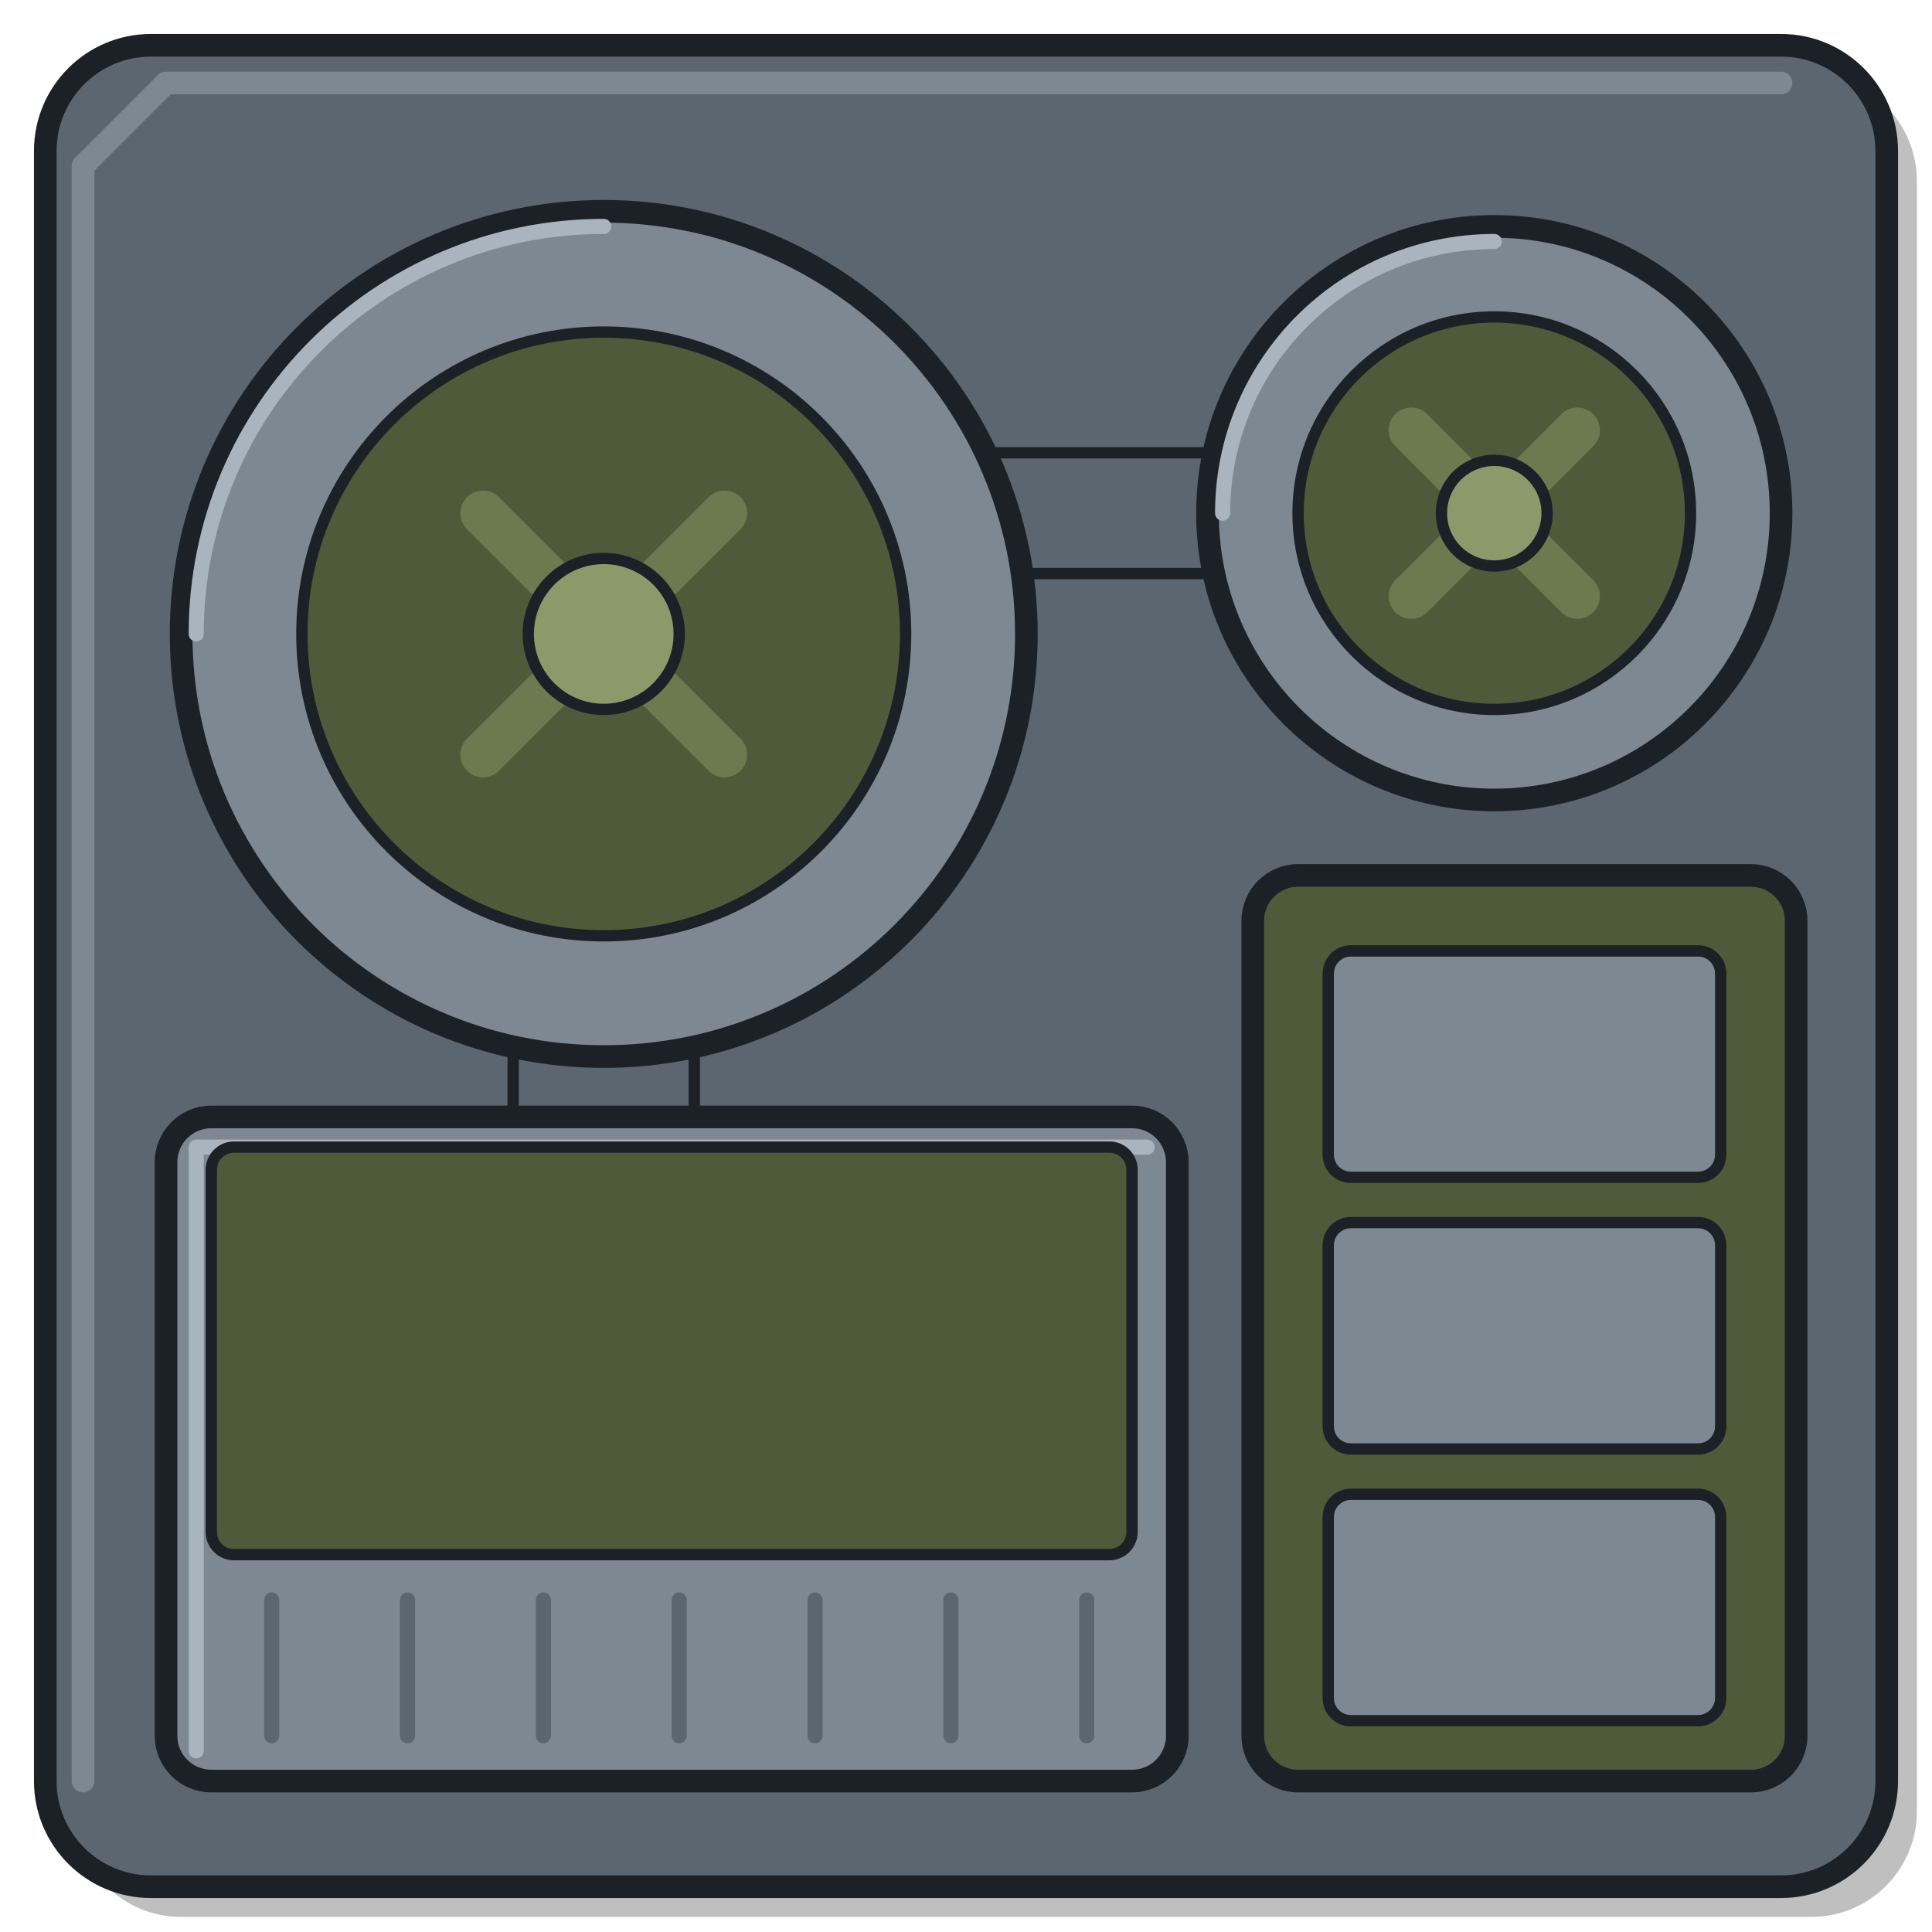
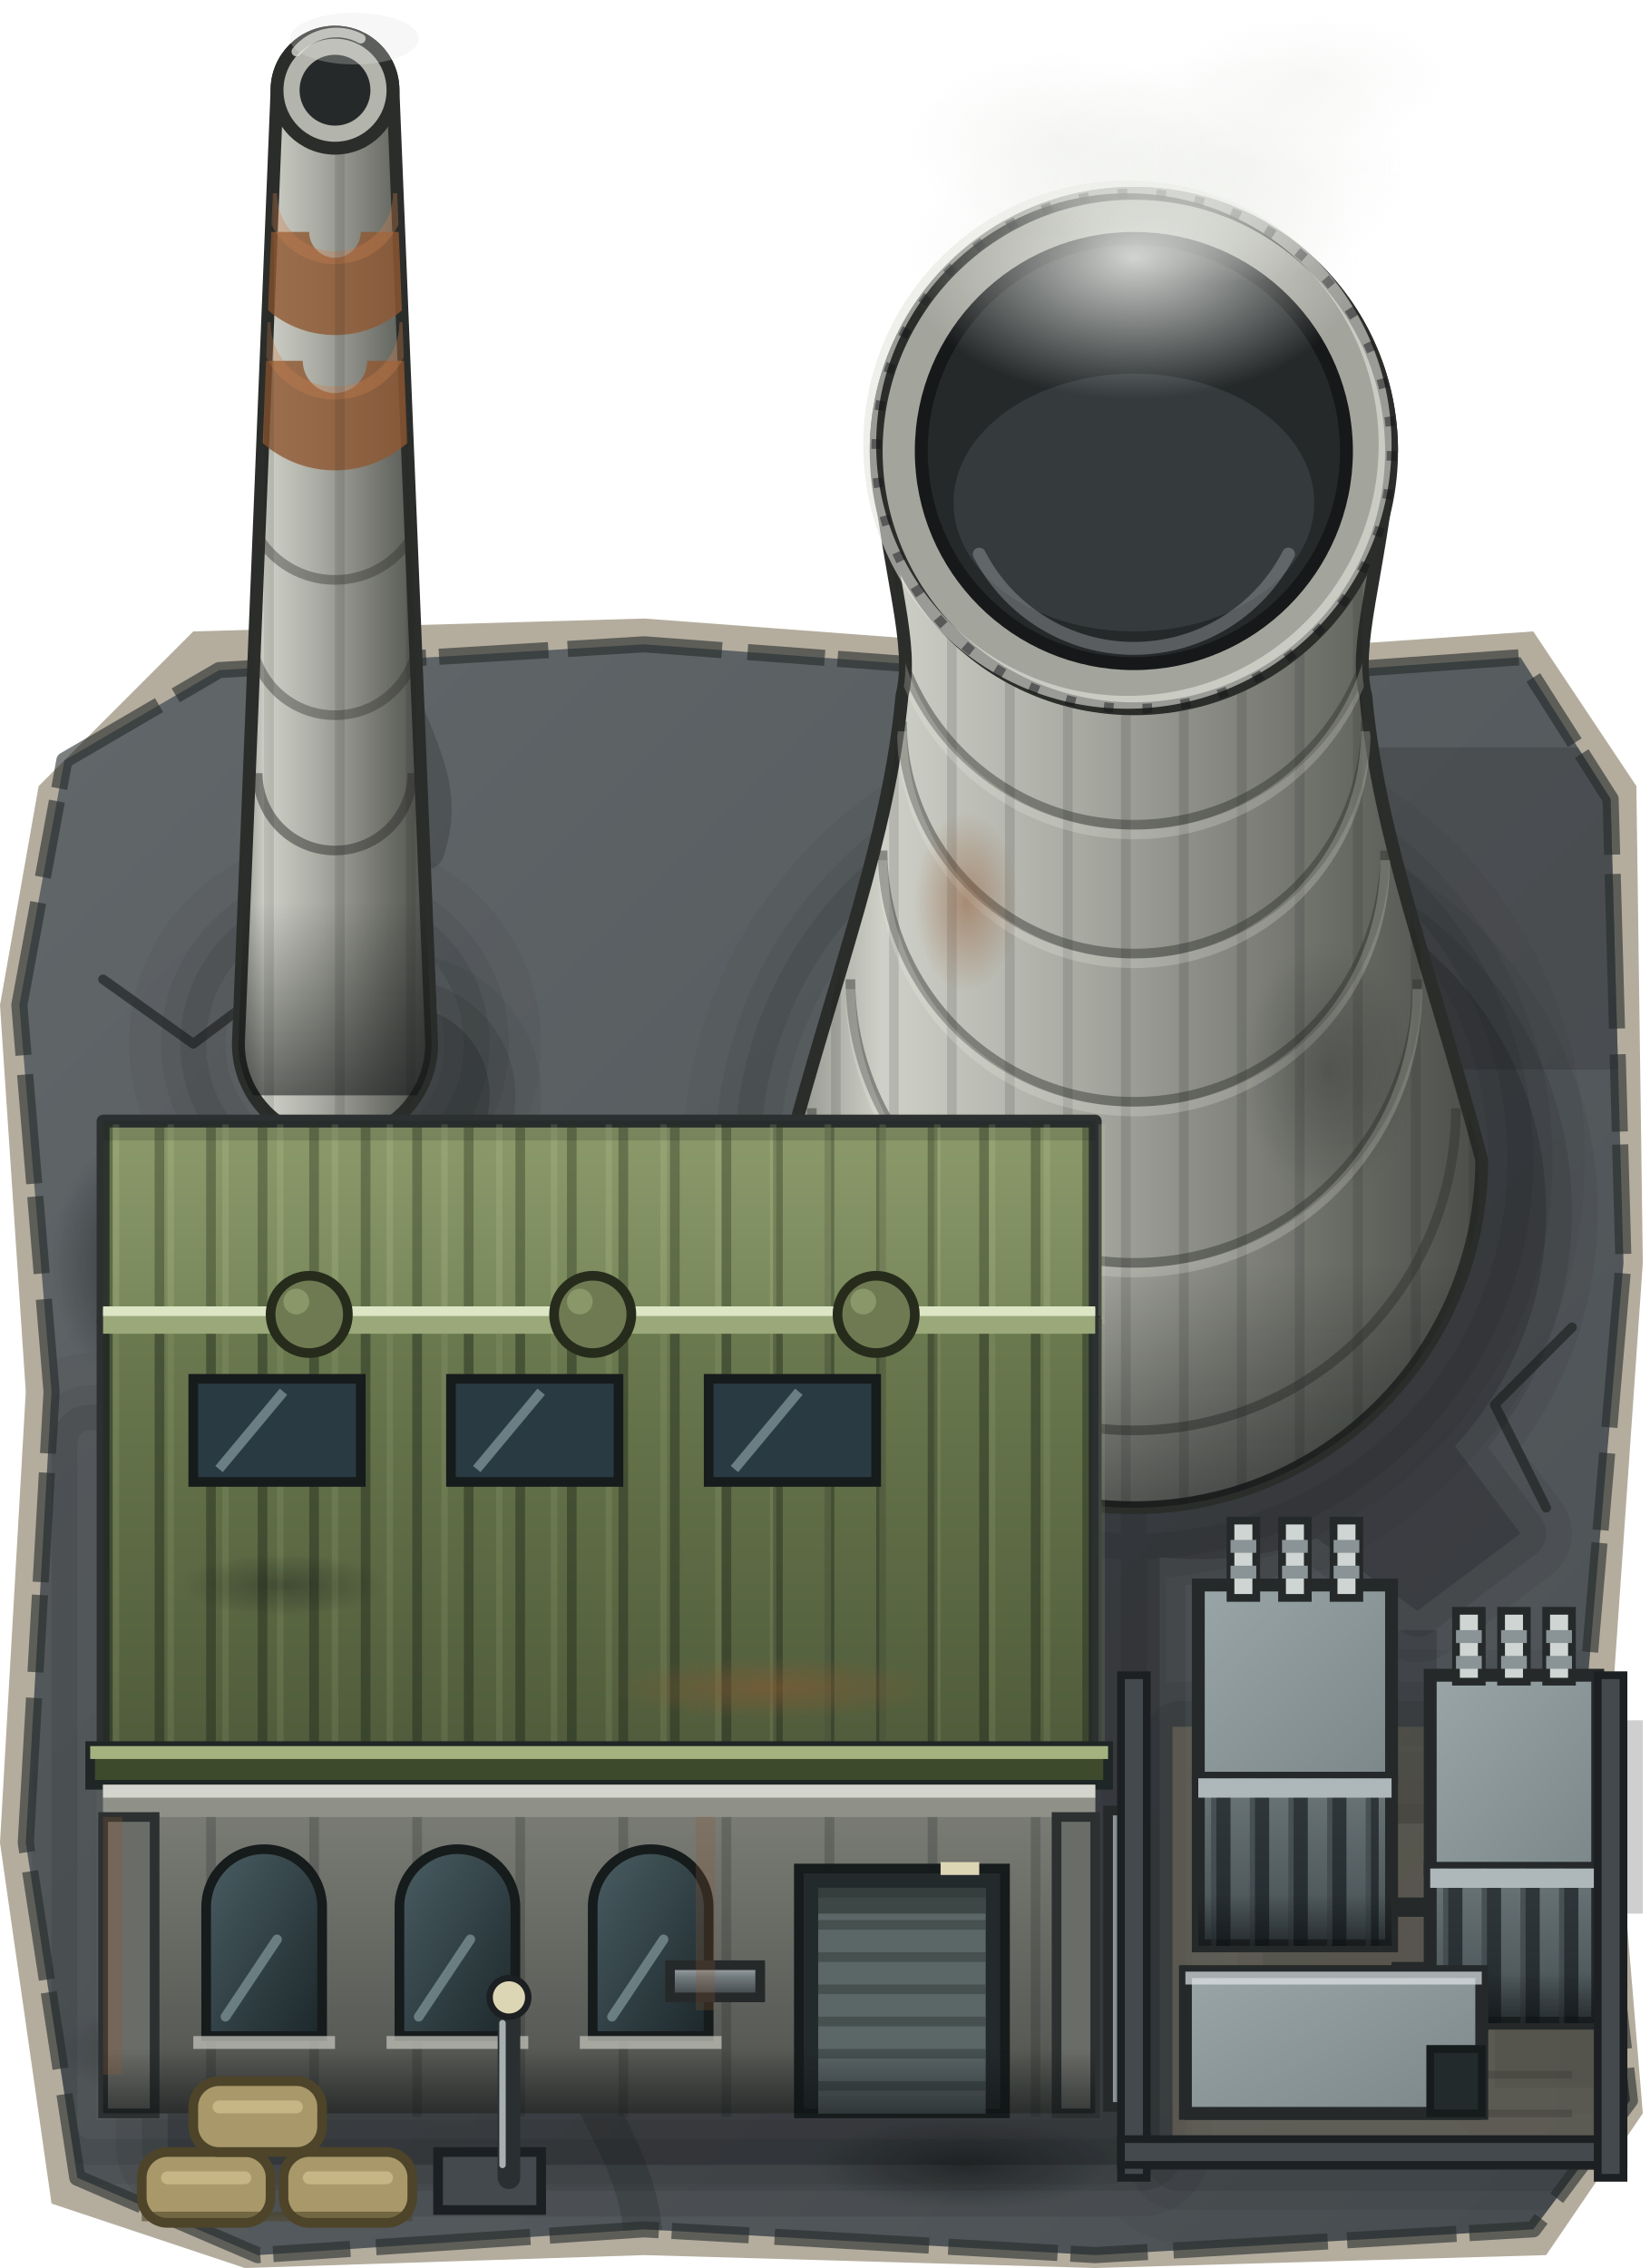
- <svg xmlns="http://www.w3.org/2000/svg" width="256" height="256" viewBox="0 0 256 256">
-   <g transform="translate(4 4)" opacity="0.25" fill="#000000">
-     <rect x="6" y="6" width="244" height="244" rx="14" />
-   </g>
-   <rect x="6" y="6" width="244" height="244" rx="14" fill="#5B6670" stroke="#1C2127" stroke-width="3" stroke-linejoin="round" />
-   <polyline points="11,236 11,22 22,11 236,11" fill="none" stroke="#7D8893" stroke-width="3" stroke-linejoin="round" stroke-linecap="round" />
-   <g fill="#5B6670" stroke="#1C2127" stroke-width="1.5" stroke-linejoin="round">
-     <rect x="130" y="60" width="30" height="16" />
-     <rect x="68" y="130" width="24" height="26" />
-   </g>
-   <rect x="22" y="148" width="134" height="88" rx="6" fill="#7D8893" stroke="#1C2127" stroke-width="3" stroke-linejoin="round" />
-   <polyline points="26,232 26,152 152,152" fill="none" stroke="#A9B4BE" stroke-width="2" stroke-linecap="round" stroke-linejoin="round" />
-   <rect x="28" y="152" width="122" height="54" rx="3" fill="#4E5A3A" stroke="#1C2127" stroke-width="1.5" />
-   <g stroke="#5B6670" stroke-width="2" stroke-linecap="round">
-     <line x1="36" y1="212" x2="36" y2="230" />
-     <line x1="54" y1="212" x2="54" y2="230" />
-     <line x1="72" y1="212" x2="72" y2="230" />
-     <line x1="90" y1="212" x2="90" y2="230" />
-     <line x1="108" y1="212" x2="108" y2="230" />
-     <line x1="126" y1="212" x2="126" y2="230" />
-     <line x1="144" y1="212" x2="144" y2="230" />
-   </g>
-   <rect x="166" y="116" width="72" height="120" rx="6" fill="#4E5A3A" stroke="#1C2127" stroke-width="3" stroke-linejoin="round" />
-   <g fill="#7D8893" stroke="#1C2127" stroke-width="1.5" stroke-linejoin="round">
-     <rect x="176" y="126" width="52" height="30" rx="3" />
-     <rect x="176" y="162" width="52" height="30" rx="3" />
-     <rect x="176" y="198" width="52" height="30" rx="3" />
-   </g>
-   <g stroke="#1C2127">
-     <circle cx="80" cy="84" r="56" fill="#7D8893" stroke-width="3" />
-     <circle cx="198" cy="68" r="38" fill="#7D8893" stroke-width="3" />
-     <circle cx="80" cy="84" r="40" fill="#4E5A3A" stroke-width="1.5" />
-     <circle cx="198" cy="68" r="26" fill="#4E5A3A" stroke-width="1.5" />
-   </g>
-   <g fill="none" stroke="#A9B4BE" stroke-width="2" stroke-linecap="round">
-     <path d="M26 84 A54 54 0 0 1 80 30" />
-     <path d="M162 68 A36 36 0 0 1 198 32" />
-   </g>
-   <g stroke="#6B7A4F" stroke-width="6" stroke-linecap="round">
-     <line x1="64" y1="68" x2="96" y2="100" />
-     <line x1="96" y1="68" x2="64" y2="100" />
-     <line x1="187" y1="57" x2="209" y2="79" />
-     <line x1="209" y1="57" x2="187" y2="79" />
-   </g>
-   <g fill="#8C9A6B" stroke="#1C2127" stroke-width="1.5">
-     <circle cx="80" cy="84" r="10" />
-     <circle cx="198" cy="68" r="7" />
-   </g>
+ <svg xmlns="http://www.w3.org/2000/svg" width="256" height="352" viewBox="0 0 256 352">
+   <defs>
+     <clipPath id="apron">
+       <polygon points="10,22 34,8 100,4 180,10 236,6 250,28 252,100 246,170 253,230 238,250 170,254 100,250 40,254 12,242 4,190 8,120 3,60" />
+     </clipPath>
+     <clipPath id="stack">
+       <path d="M43 14 L37 162 A15 15 0 0 0 67 162 L61 14 A9 9 0 0 0 43 14 Z" />
+     </clipPath>
+     <clipPath id="shell">
+       <path d="M136 70 A40 40 0 0 1 216 70 C214 90 210 100 212 108 C214 130 222 150 230 180 A54 54 0 0 1 122 180 C130 150 138 130 140 108 C142 100 138 90 136 70 Z" />
+     </clipPath>
+     <linearGradient id="tar" x1="0" y1="0" x2="1" y2="1">
+       <stop offset="0" stop-color="#62676a" />
+       <stop offset="1" stop-color="#4a4f53" />
+     </linearGradient>
+     <linearGradient id="cylH" x1="0" y1="0" x2="1" y2="0">
+       <stop offset="0" stop-color="#8d8f88" />
+       <stop offset="0.14" stop-color="#cfd0c7" />
+       <stop offset="0.42" stop-color="#a9aaa2" />
+       <stop offset="0.78" stop-color="#6b6d67" />
+       <stop offset="1" stop-color="#4b4d49" />
+     </linearGradient>
+     <linearGradient id="roofN" x1="0" y1="0" x2="0" y2="1">
+       <stop offset="0" stop-color="#8c9a6b" />
+       <stop offset="1" stop-color="#78885b" />
+     </linearGradient>
+     <linearGradient id="roofS" x1="0" y1="0" x2="0" y2="1">
+       <stop offset="0" stop-color="#6b7a4f" />
+       <stop offset="1" stop-color="#4e5a3a" />
+     </linearGradient>
+     <linearGradient id="wall" x1="0" y1="0" x2="0" y2="1">
+       <stop offset="0" stop-color="#7d7f78" />
+       <stop offset="1" stop-color="#4f514d" />
+     </linearGradient>
+     <linearGradient id="boxT" x1="0" y1="0" x2="1" y2="1">
+       <stop offset="0" stop-color="#9aa5a8" />
+       <stop offset="1" stop-color="#7c878a" />
+     </linearGradient>
+     <linearGradient id="boxS" x1="0" y1="0" x2="0" y2="1">
+       <stop offset="0" stop-color="#6b7679" />
+       <stop offset="1" stop-color="#454f52" />
+     </linearGradient>
+     <linearGradient id="glass" x1="0" y1="0" x2="1" y2="1">
+       <stop offset="0" stop-color="#4a5e63" />
+       <stop offset="1" stop-color="#1c272b" />
+     </linearGradient>
+     <linearGradient id="ao" x1="0" y1="0" x2="0" y2="1">
+       <stop offset="0" stop-color="#0d1112" stop-opacity="0" />
+       <stop offset="1" stop-color="#0d1112" stop-opacity="0.55" />
+     </linearGradient>
+     <linearGradient id="aoTop" x1="0" y1="1" x2="0" y2="0">
+       <stop offset="0" stop-color="#0d1112" stop-opacity="0" />
+       <stop offset="1" stop-color="#0d1112" stop-opacity="0.45" />
+     </linearGradient>
+     <linearGradient id="pipeV" x1="0" y1="0" x2="1" y2="0">
+       <stop offset="0" stop-color="#a9b1b4" />
+       <stop offset="0.35" stop-color="#737c7f" />
+       <stop offset="1" stop-color="#3b4145" />
+     </linearGradient>
+     <linearGradient id="pipeH" x1="0" y1="0" x2="0" y2="1">
+       <stop offset="0" stop-color="#a9b1b4" />
+       <stop offset="0.35" stop-color="#737c7f" />
+       <stop offset="1" stop-color="#3b4145" />
+     </linearGradient>
+     <radialGradient id="steam" cx="0.5" cy="0.5" r="0.5">
+       <stop offset="0" stop-color="#eef0ec" stop-opacity="0.85" />
+       <stop offset="1" stop-color="#eef0ec" stop-opacity="0" />
+     </radialGradient>
+     <radialGradient id="stain">
+       <stop offset="0" stop-color="#101314" stop-opacity="0.55" />
+       <stop offset="1" stop-color="#101314" stop-opacity="0" />
+     </radialGradient>
+     <radialGradient id="rust">
+       <stop offset="0" stop-color="#8f5731" stop-opacity="0.5" />
+       <stop offset="1" stop-color="#8f5731" stop-opacity="0" />
+     </radialGradient>
+     <g id="shape">
+       <polygon points="52,66 62,70 112,120 104,128" />
+       <circle cx="52" cy="66" r="14" />
+       <polygon points="176,84 214,118 226,134 210,146 160,110" />
+       <circle cx="176" cy="84" r="54" />
+       <rect x="16" y="130" width="154" height="102" rx="3" />
+       <rect x="186" y="176" width="30" height="30" />
+       <rect x="222" y="190" width="26" height="30" />
+     </g>
+     <g id="feet">
+       <circle cx="52" cy="66" r="22" />
+       <circle cx="176" cy="84" r="60" />
+       <rect x="10" y="124" width="166" height="114" rx="4" />
+       <rect x="180" y="170" width="72" height="72" rx="3" />
+     </g>
+   </defs>
+   <g transform="translate(0 96)">
+     <polygon points="6,26 30,2 100,0 180,6 238,2 254,26 255,100 250,172 255,232 240,254 170,256 100,254 38,256 8,246 0,190 4,120 0,60" fill="#76694f" opacity="0.55" />
+     <polygon points="10,22 34,8 100,4 180,10 236,6 250,28 252,100 246,170 253,230 238,250 170,254 100,250 40,254 12,242 4,190 8,120 3,60" fill="url(#tar)" />
+     <g clip-path="url(#apron)">
+       <rect x="14" y="170" width="60" height="64" fill="#575b5c" opacity="0.5" />
+       <rect x="180" y="20" width="72" height="50" fill="#3b3f41" opacity="0.45" />
+       <ellipse cx="38" cy="222" rx="30" ry="9" fill="url(#stain)" />
+       <ellipse cx="150" cy="240" rx="24" ry="7" fill="url(#stain)" />
+       <ellipse cx="22" cy="100" rx="14" ry="20" fill="url(#stain)" />
+       <path d="M100 254 C100 240 92 232 88 220 M60 4 C62 18 70 24 66 36" fill="none" stroke="#1e2223" stroke-width="6" stroke-linecap="round" opacity="0.25" />
+       <g fill="none" stroke="#1d2122" stroke-width="1.5" stroke-linecap="round" stroke-linejoin="round" opacity="0.65">
+         <path d="M16 56 L30 66 L38 60 L52 70" />
+         <path d="M244 110 L232 122 L240 138" />
+         <path d="M24 200 L38 194 L48 202" />
+       </g>
+       <g fill="#0d1112" stroke="#0d1112" stroke-linejoin="round">
+         <g opacity="0.07" stroke-width="16">
+           <use href="#shape" x="10" y="8" />
+         </g>
+         <g opacity="0.12" stroke-width="8">
+           <use href="#shape" x="10" y="8" />
+         </g>
+         <g opacity="0.2" stroke-width="0">
+           <use href="#shape" x="10" y="8" />
+         </g>
+       </g>
+       <g fill="none" stroke="#0d1112" stroke-linejoin="round">
+         <g opacity="0.05" stroke-width="20">
+           <use href="#feet" />
+         </g>
+         <g opacity="0.07" stroke-width="10">
+           <use href="#feet" />
+         </g>
+         <g opacity="0.1" stroke-width="4">
+           <use href="#feet" />
+         </g>
+       </g>
+     </g>
+     <polygon points="10,22 34,8 100,4 180,10 236,6 250,28 252,100 246,170 253,230 238,250 170,254 100,250 40,254 12,242 4,190 8,120 3,60" fill="none" stroke="#25292a" stroke-width="2.5" stroke-dasharray="17 3 24 4 12 2" stroke-linejoin="round" opacity="0.6" />
+   </g>
+   <path d="M43 14 L37 162 A15 15 0 0 0 67 162 L61 14 A9 9 0 0 0 43 14 Z" fill="url(#cylH)" stroke="#2b2d2a" stroke-width="2" stroke-linejoin="round" />
+   <g clip-path="url(#stack)">
+     <path d="M42 36 A10 10 0 0 0 62 36 M41 56 A11 11 0 0 0 63 56" fill="none" stroke="#8f5731" stroke-width="12" opacity="0.8" />
+     <path d="M42 30 A10 10 0 0 0 62 30 M41 50 A11 11 0 0 0 63 50" fill="none" stroke="#c97d4c" stroke-width="2" opacity="0.35" />
+     <path d="M40 120 A12 12 0 0 0 64 120" fill="none" stroke="#2f302d" stroke-width="1.5" opacity="0.5" />
+     <path d="M39 98 A13 13 0 0 0 65 98 M38 76 A14 14 0 0 0 66 76" fill="none" stroke="#2f302d" stroke-width="1.5" opacity="0.4" />
+     <line x1="30" y1="100" x2="76" y2="100" stroke="#161819" stroke-width="170" stroke-dasharray="1.5 9.5" opacity="0.12" />
+     <rect x="30" y="140" width="46" height="30" fill="url(#ao)" />
+   </g>
+   <circle cx="52" cy="14" r="9" fill="#b3b4ac" stroke="#2b2d2a" stroke-width="2" />
+   <circle cx="52" cy="14" r="5.5" fill="#26292a" />
+   <path d="M46 8 A8 8 0 0 1 56 6" fill="none" stroke="#f0f1e8" stroke-width="1.5" opacity="0.7" stroke-linecap="round" />
+   <ellipse cx="55" cy="6" rx="10" ry="4" fill="#dfe2dd" opacity="0.28" />
+   <path d="M136 70 A40 40 0 0 1 216 70 C214 90 210 100 212 108 C214 130 222 150 230 180 A54 54 0 0 1 122 180 C130 150 138 130 140 108 C142 100 138 90 136 70 Z" fill="url(#cylH)" stroke="#2b2d2a" stroke-width="2" stroke-linejoin="round" />
+   <g clip-path="url(#shell)">
+     <line x1="120" y1="150" x2="232" y2="150" stroke="#161819" stroke-width="200" stroke-dasharray="1.5 7.5" opacity="0.13" />
+     <path d="M138 90 A38 38 0 0 0 214 90 M140 112 A36 36 0 0 0 212 112 M137 132 A39 39 0 0 0 215 132 M132 152 A44 44 0 0 0 220 152 M126 172 A50 50 0 0 0 226 172" fill="none" stroke="#2f302d" stroke-width="1.5" opacity="0.45" />
+     <path d="M138 91.5 A38 38 0 0 0 214 91.5 M140 113.5 A36 36 0 0 0 212 113.5 M137 133.5 A39 39 0 0 0 215 133.5 M132 153.5 A44 44 0 0 0 220 153.5" fill="none" stroke="#f0f1e8" stroke-width="1.5" opacity="0.22" />
+     <ellipse cx="206" cy="166" rx="14" ry="20" fill="url(#stain)" opacity="0.5" />
+     <ellipse cx="150" cy="140" rx="8" ry="14" fill="url(#rust)" />
+     <rect x="120" y="196" width="112" height="40" fill="url(#ao)" />
+   </g>
+   <circle cx="176" cy="70" r="40" fill="#a3a49c" stroke="#2b2d2a" stroke-width="2" />
+   <circle cx="176" cy="70" r="40" fill="none" stroke="#e4e5dd" stroke-width="2" opacity="0.6" transform="translate(-1 -1)" />
+   <circle cx="176" cy="70" r="33" fill="#25292a" stroke="#161819" stroke-width="2" />
+   <ellipse cx="176" cy="78" rx="28" ry="20" fill="#3c4144" opacity="0.7" />
+   <path d="M152 86 A27 27 0 0 0 200 86" fill="none" stroke="#8d9296" stroke-width="2" opacity="0.5" stroke-linecap="round" />
+   <circle cx="176" cy="70" r="40" fill="none" stroke="#161819" stroke-width="1.5" stroke-dasharray="1.5 4.5" opacity="0.5" />
+   <ellipse cx="176" cy="40" rx="36" ry="22" fill="url(#steam)" />
+   <ellipse cx="190" cy="26" rx="30" ry="18" fill="url(#steam)" opacity="0.8" />
+   <ellipse cx="164" cy="22" rx="24" ry="14" fill="url(#steam)" opacity="0.7" />
+   <ellipse cx="204" cy="12" rx="22" ry="10" fill="url(#steam)" opacity="0.5" />
+   <polygon points="16,174 170,174 170,205 16,205" fill="url(#roofN)" stroke="#2c3030" stroke-width="2" stroke-linejoin="round" />
+   <line x1="16" y1="190" x2="170" y2="190" stroke="#2f3a24" stroke-width="31" stroke-dasharray="1.5 6.5" opacity="0.4" />
+   <line x1="17.5" y1="190" x2="171.5" y2="190" stroke="#c3cf9c" stroke-width="31" stroke-dasharray="1 7.5" opacity="0.2" />
+   <polygon points="16,205 170,205 170,276 16,276" fill="url(#roofS)" stroke="#2c3030" stroke-width="2" stroke-linejoin="round" />
+   <line x1="16" y1="240" x2="170" y2="240" stroke="#1f281a" stroke-width="71" stroke-dasharray="1.5 6.5" opacity="0.45" />
+   <line x1="17.5" y1="240" x2="171.5" y2="240" stroke="#a9b887" stroke-width="71" stroke-dasharray="1 7.5" opacity="0.16" />
+   <rect x="16" y="203" width="154" height="4" fill="#9aa87a" />
+   <line x1="16" y1="203.5" x2="170" y2="203.5" stroke="#dce5c4" stroke-width="1.5" />
+   <rect x="16" y="174" width="154" height="3" fill="#0d1112" opacity="0.15" />
+   <g fill="#2a3a42" stroke="#161b1c" stroke-width="1.5">
+     <rect x="30" y="214" width="26" height="16" />
+     <rect x="70" y="214" width="26" height="16" />
+     <rect x="110" y="214" width="26" height="16" />
+   </g>
+   <g stroke="#9fb6ba" stroke-width="1.5" opacity="0.55">
+     <path d="M34 228 L44 216 M74 228 L84 216 M114 228 L124 216" />
+   </g>
+   <g fill="#6f7a52" stroke="#262b1c" stroke-width="1.5">
+     <circle cx="48" cy="204" r="6" />
+     <circle cx="92" cy="204" r="6" />
+     <circle cx="136" cy="204" r="6" />
+   </g>
+   <g fill="#8C9A6B" opacity="0.9">
+     <circle cx="46" cy="202" r="2" />
+     <circle cx="90" cy="202" r="2" />
+     <circle cx="134" cy="202" r="2" />
+   </g>
+   <ellipse cx="120" cy="262" rx="26" ry="5" fill="url(#rust)" />
+   <ellipse cx="44" cy="246" rx="16" ry="5" fill="url(#stain)" opacity="0.6" />
+   <rect x="14" y="271" width="158" height="6" fill="#3d4a2c" stroke="#1f2626" stroke-width="1.5" />
+   <rect x="14" y="271" width="158" height="2" fill="#a4b27f" />
+   <rect x="16" y="277" width="154" height="51" fill="url(#wall)" />
+   <line x1="16" y1="303" x2="170" y2="303" stroke="#161819" stroke-width="51" stroke-dasharray="1.5 14.5" opacity="0.2" />
+   <rect x="16" y="277" width="154" height="5" fill="#8f9189" />
+   <rect x="16" y="277" width="154" height="2" fill="#d4d5cd" />
+   <g fill="#6a6c67" stroke="#2c3030" stroke-width="1.5">
+     <rect x="16" y="282" width="8" height="46" />
+     <rect x="164" y="282" width="6" height="46" />
+   </g>
+   <g fill="url(#glass)" stroke="#161b1c" stroke-width="1.5">
+     <path d="M32 316 V296 A9 9 0 0 1 50 296 V316 Z" />
+     <path d="M62 316 V296 A9 9 0 0 1 80 296 V316 Z" />
+     <path d="M92 316 V296 A9 9 0 0 1 110 296 V316 Z" />
+   </g>
+   <g stroke="#a4bcc0" stroke-width="1.5" opacity="0.5" stroke-linecap="round">
+     <path d="M35 313 L43 301 M65 313 L73 301 M95 313 L103 301" />
+   </g>
+   <g fill="#b9bab2" opacity="0.8">
+     <rect x="30" y="316" width="22" height="2" />
+     <rect x="60" y="316" width="22" height="2" />
+     <rect x="90" y="316" width="22" height="2" />
+   </g>
+   <rect x="124" y="290" width="32" height="38" fill="#232a2c" stroke="#161b1c" stroke-width="1.5" />
+   <rect x="127" y="293" width="26" height="35" fill="#5b6667" />
+   <line x1="140" y1="293" x2="140" y2="328" stroke="#2f3a38" stroke-width="26" stroke-dasharray="1.5 3.5" opacity="0.5" />
+   <rect x="127" y="293" width="26" height="4" fill="#2a3231" opacity="0.6" />
+   <rect x="146" y="289" width="6" height="2" fill="#dcd6b4" />
+   <rect x="16" y="318" width="154" height="10" fill="url(#ao)" />
+   <rect x="172" y="281" width="5" height="46" fill="url(#pipeV)" stroke="#25292a" stroke-width="1.5" />
+   <rect x="104" y="305" width="14" height="5" fill="url(#pipeH)" stroke="#25292a" stroke-width="1.5" />
+   <rect x="16" y="282" width="3" height="40" fill="#8f5731" opacity="0.26" />
+   <rect x="108" y="282" width="3" height="30" fill="#8f5731" opacity="0.24" />
+   <polygon points="182,268 250,268 250,334 182,334" fill="#6f6a5a" opacity="0.55" />
+   <g stroke="#3a3a34" stroke-width="1.2" opacity="0.4">
+     <path d="M190 322 H244 M190 328 H244" />
+   </g>
+   <rect x="186" y="246" width="30" height="30" fill="#0d1112" opacity="0.2" transform="translate(7 7)" />
+   <rect x="186" y="246" width="30" height="30" fill="url(#boxT)" stroke="#25292a" stroke-width="2" />
+   <g fill="#cfd5d2" stroke="#25292a" stroke-width="1.2">
+     <rect x="191" y="236" width="4" height="12" />
+     <rect x="199" y="236" width="4" height="12" />
+     <rect x="207" y="236" width="4" height="12" />
+   </g>
+   <g fill="#8a9396">
+     <rect x="191" y="239" width="4" height="2" />
+     <rect x="199" y="239" width="4" height="2" />
+     <rect x="207" y="239" width="4" height="2" />
+     <rect x="191" y="243" width="4" height="2" />
+     <rect x="199" y="243" width="4" height="2" />
+     <rect x="207" y="243" width="4" height="2" />
+   </g>
+   <rect x="186" y="276" width="30" height="26" fill="url(#boxS)" stroke="#25292a" stroke-width="2" />
+   <line x1="188" y1="289" x2="214" y2="289" stroke="#11171a" stroke-width="26" stroke-dasharray="3 3" opacity="0.65" />
+   <line x1="188" y1="289" x2="214" y2="289" stroke="#8d989b" stroke-width="26" stroke-dasharray="0.8 5.2" opacity="0.28" />
+   <rect x="186" y="276" width="30" height="3" fill="#aeb8ba" />
+   <rect x="186" y="294" width="30" height="8" fill="url(#ao)" />
+   <rect x="222" y="260" width="26" height="30" fill="#0d1112" opacity="0.2" transform="translate(7 7)" />
+   <rect x="222" y="260" width="26" height="30" fill="url(#boxT)" stroke="#25292a" stroke-width="2" />
+   <g fill="#cfd5d2" stroke="#25292a" stroke-width="1.2">
+     <rect x="226" y="250" width="4" height="11" />
+     <rect x="233" y="250" width="4" height="11" />
+     <rect x="240" y="250" width="4" height="11" />
+   </g>
+   <g fill="#8a9396">
+     <rect x="226" y="253" width="4" height="2" />
+     <rect x="233" y="253" width="4" height="2" />
+     <rect x="240" y="253" width="4" height="2" />
+     <rect x="226" y="257" width="4" height="2" />
+     <rect x="233" y="257" width="4" height="2" />
+     <rect x="240" y="257" width="4" height="2" />
+   </g>
+   <rect x="222" y="290" width="26" height="24" fill="url(#boxS)" stroke="#25292a" stroke-width="2" />
+   <line x1="224" y1="302" x2="246" y2="302" stroke="#11171a" stroke-width="24" stroke-dasharray="3 3" opacity="0.65" />
+   <line x1="224" y1="302" x2="246" y2="302" stroke="#8d989b" stroke-width="24" stroke-dasharray="0.8 5.2" opacity="0.28" />
+   <rect x="222" y="290" width="26" height="3" fill="#aeb8ba" />
+   <rect x="222" y="306" width="26" height="8" fill="url(#ao)" />
+   <path d="M216 296 H222 M216 306 H222" stroke="#25292a" stroke-width="3" />
+   <rect x="184" y="306" width="46" height="22" fill="url(#boxT)" stroke="#25292a" stroke-width="2" />
+   <rect x="184" y="328" width="46" height="1" fill="#25292a" />
+   <rect x="184" y="306" width="46" height="2" fill="#dfe6e8" opacity="0.7" />
+   <rect x="222" y="318" width="8" height="10" fill="#232a2c" stroke="#161b1c" stroke-width="1.2" />
+   <path d="M176 262 V336 H250 V262" fill="none" stroke="#25292a" stroke-width="1.5" />
+   <path d="M176 262 V336 H250 V262" fill="none" stroke="#9aa2a0" stroke-width="1" stroke-dasharray="1.5 2.5" opacity="0.8" />
+   <g fill="#43494c" stroke="#1c2022" stroke-width="1.2">
+     <rect x="174" y="260" width="4" height="78" />
+     <rect x="174" y="332" width="78" height="4" />
+     <rect x="248" y="260" width="4" height="78" />
+   </g>
+   <g fill="#a99869" stroke="#4d4429" stroke-width="1.5" stroke-linejoin="round">
+     <rect x="22" y="334" width="20" height="11" rx="4" />
+     <rect x="44" y="334" width="20" height="11" rx="4" />
+     <rect x="30" y="323" width="20" height="11" rx="4" />
+   </g>
+   <g stroke="#cdbd8c" stroke-width="2" stroke-linecap="round" opacity="0.8">
+     <path d="M26 338 H38 M48 338 H60 M34 327 H46" />
+   </g>
+   <g stroke="#4d4429" stroke-width="1.5" opacity="0.6">
+     <path d="M22 344 H64" />
+   </g>
+   <rect x="68" y="334" width="16" height="9" fill="#43494c" stroke="#1c2022" stroke-width="1.5" />
+   <path d="M79 312 V338" stroke="#2a2f31" stroke-width="3.5" stroke-linecap="round" />
+   <path d="M78 314 V336" stroke="#a8b0b2" stroke-width="1" stroke-linecap="round" />
+   <circle cx="79" cy="310" r="3" fill="#dcd6b4" stroke="#1c2022" stroke-width="1" />
</svg>
